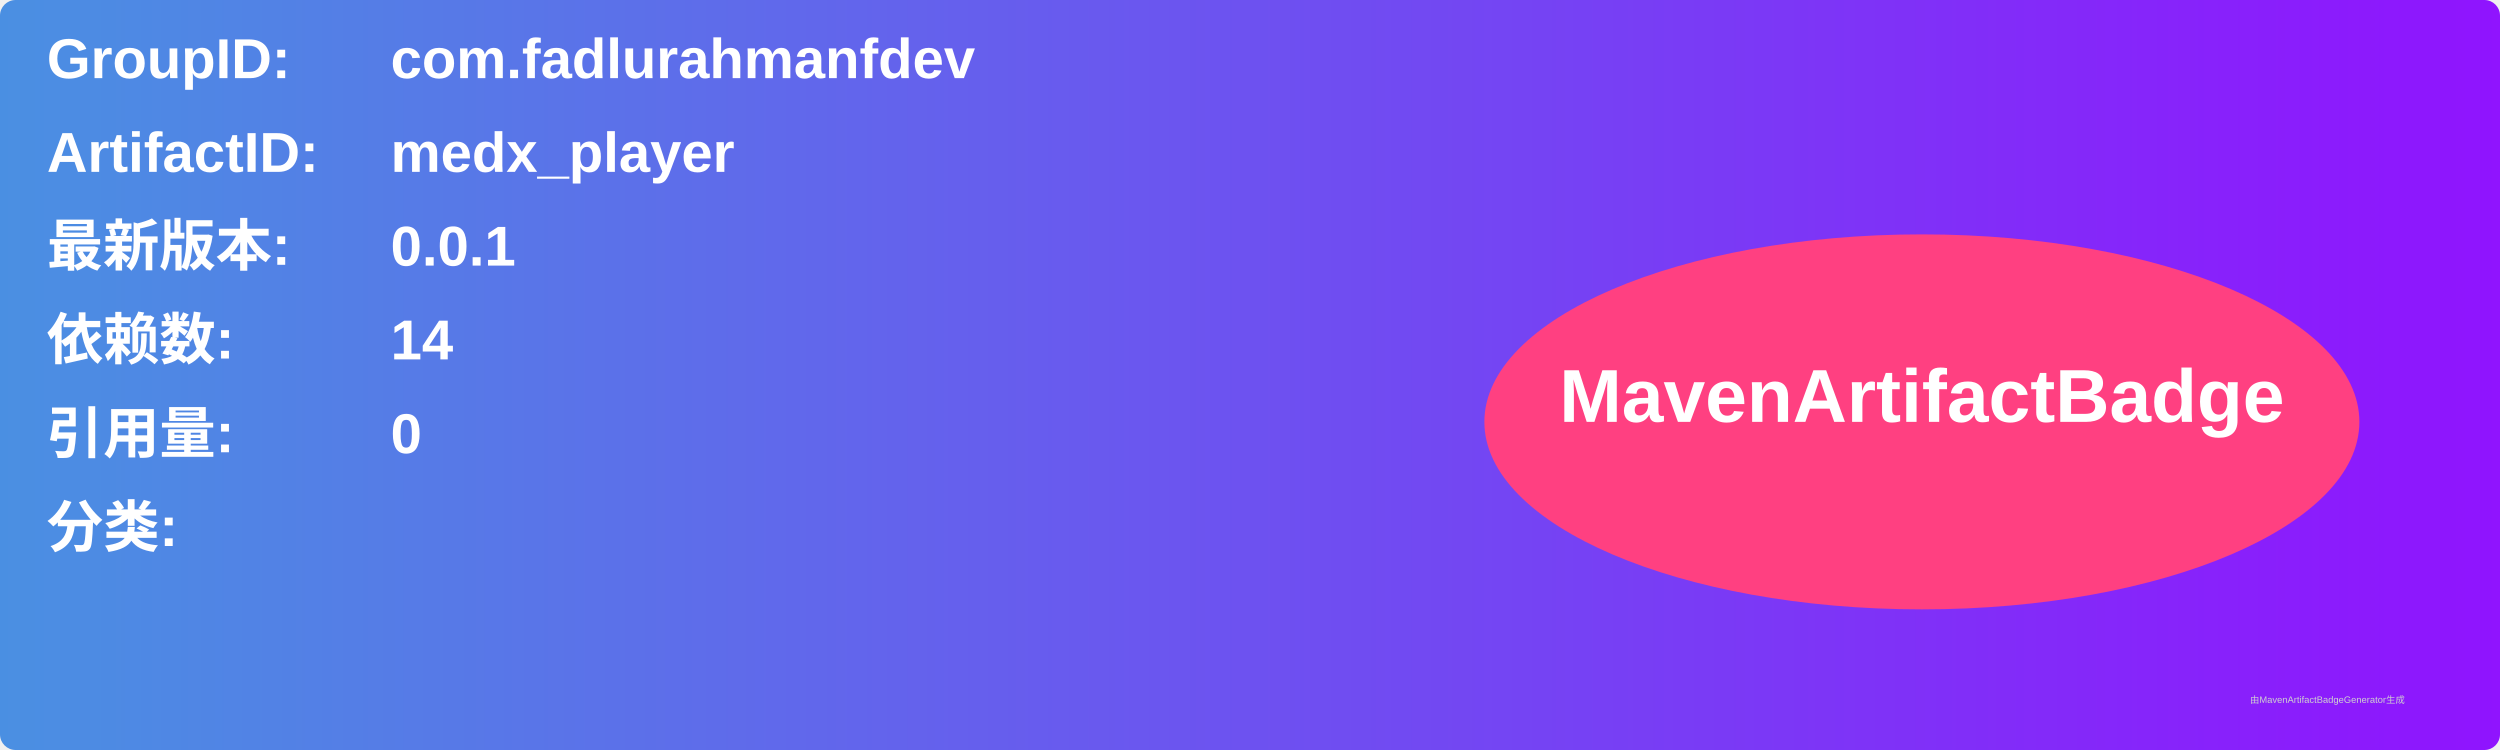
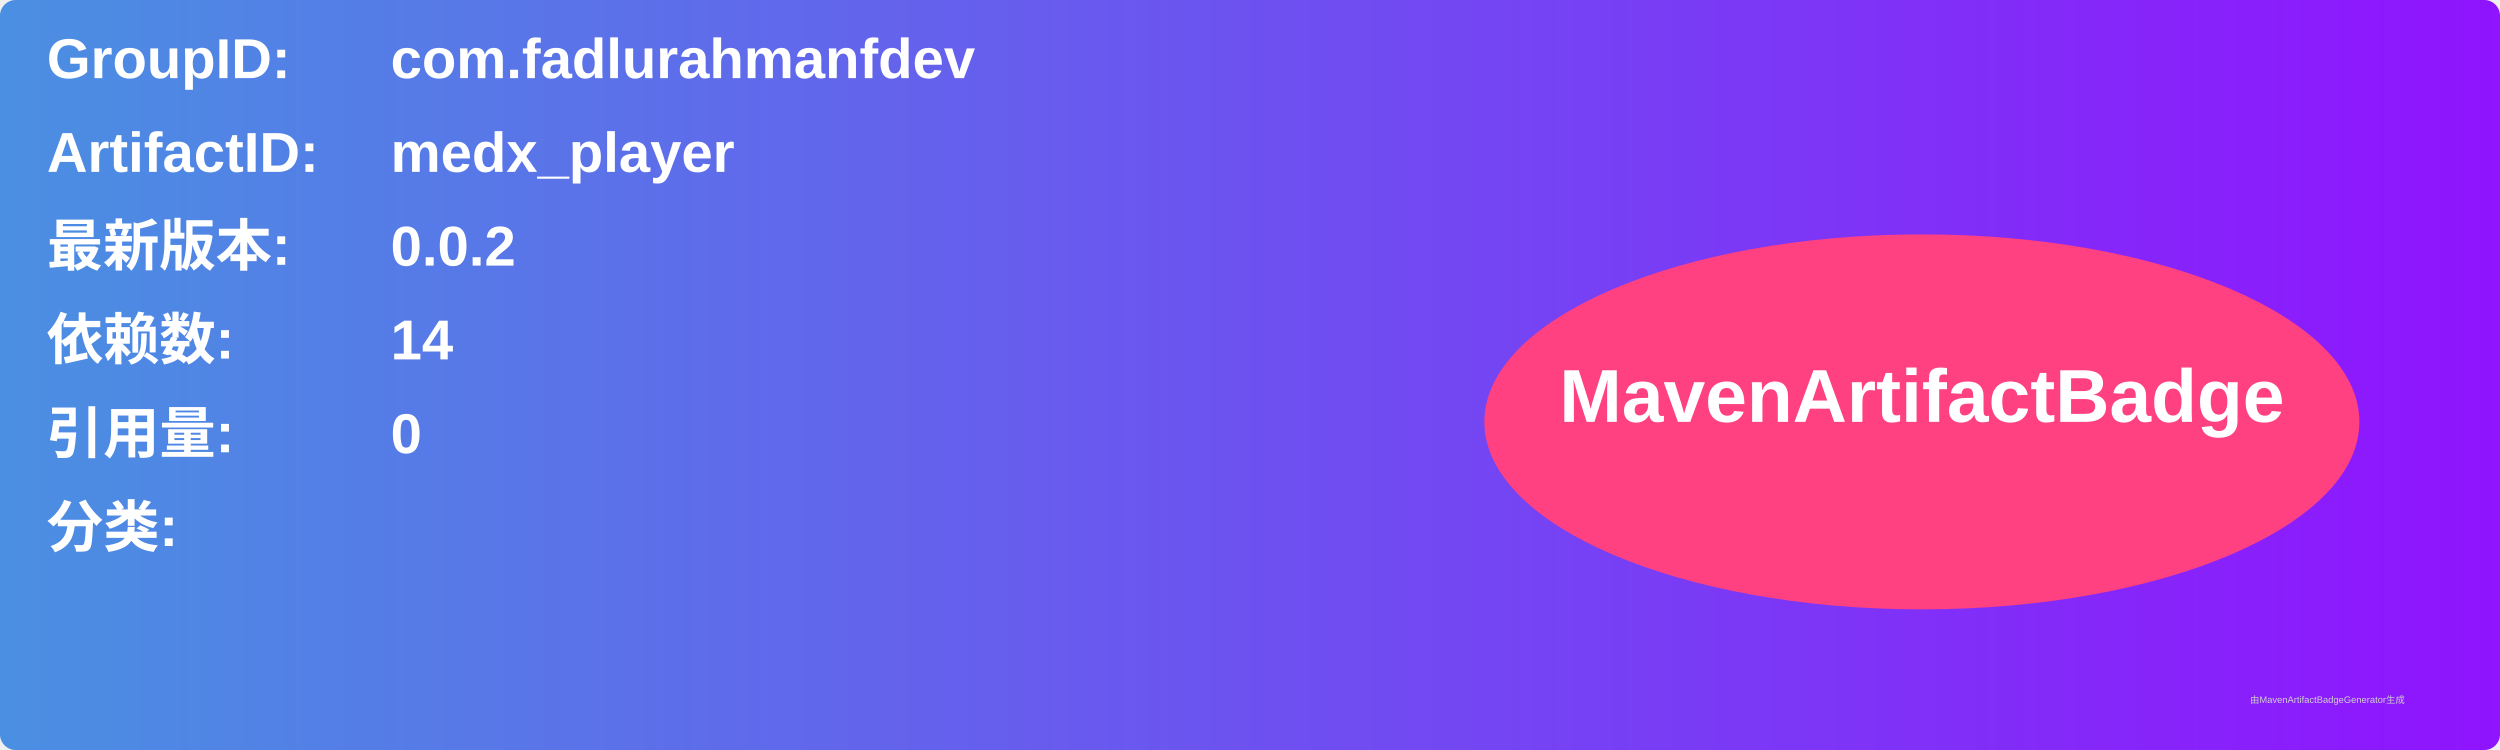
<svg xmlns="http://www.w3.org/2000/svg" width="800" height="240" viewBox="0 0 800 240">
  <linearGradient id="grad" x1="0%" y1="0%" x2="100%" y2="0%">
    <stop offset="0%" stop-color="#4a90e2" />
    <stop offset="100%" stop-color="#9013fe" />
  </linearGradient>
  <rect width="100%" height="100%" rx="5" ry="5" fill="url(#grad)" />
  <g transform="translate(15, 15)">
    <text x="0" y="10" font-family="Arial" font-size="18" fill="white" font-weight="bold" width="260">GroupID:</text>
    <text x="110" y="10" font-family="Arial" font-size="18" fill="white" font-weight="bold" width="460">com.fadlurahmanfdev</text>
    <text x="0" y="40" font-family="Arial" font-size="18" fill="white" font-weight="bold" width="260">ArtifactID:</text>
    <text x="110" y="40" font-family="Arial" font-size="18" fill="white" font-weight="bold" width="460">medx_player</text>
    <text x="0" y="70" font-family="Arial" font-size="18" fill="white" font-weight="bold">最新版本:</text>
    <text x="110" y="70" font-family="Arial" font-size="18" fill="white" font-weight="bold">
-       <tspan font-weight="bold">0.0.1</tspan>
+       <tspan font-weight="bold">0.0.2</tspan>
    </text>
    <text x="0" y="100" font-family="Arial" font-size="18" fill="white" font-weight="bold">依赖数: </text>
    <text x="110" y="100" font-family="Arial" font-size="18" fill="white">
      <tspan font-weight="bold">14</tspan>
    </text>
    <text x="0" y="130" font-family="Arial" font-size="18" fill="white" font-weight="bold">引用量: </text>
    <text x="110" y="130" font-family="Arial" font-size="18" fill="white">
      <tspan font-weight="bold">0</tspan>
    </text>
    <text x="0" y="160" font-family="Arial" font-size="18" fill="white" font-weight="bold">分类:</text>
    <text x="10" y="190" font-family="Arial" font-size="10" fill="white">
      <tspan font-weight="bold" />
    </text>
    <ellipse cx="600" cy="120" rx="140" ry="60" fill="#ff4081" />
    <text x="600" y="120" text-anchor="middle" font-family="Arial" font-size="24" fill="white" font-weight="bold">MavenArtifactBadge</text>
  </g>
  <text x="720" y="225" font-family="Arial" font-size="3" fill="#d0d0d0">由MavenArtifactBadgeGenerator生成</text>
</svg>
